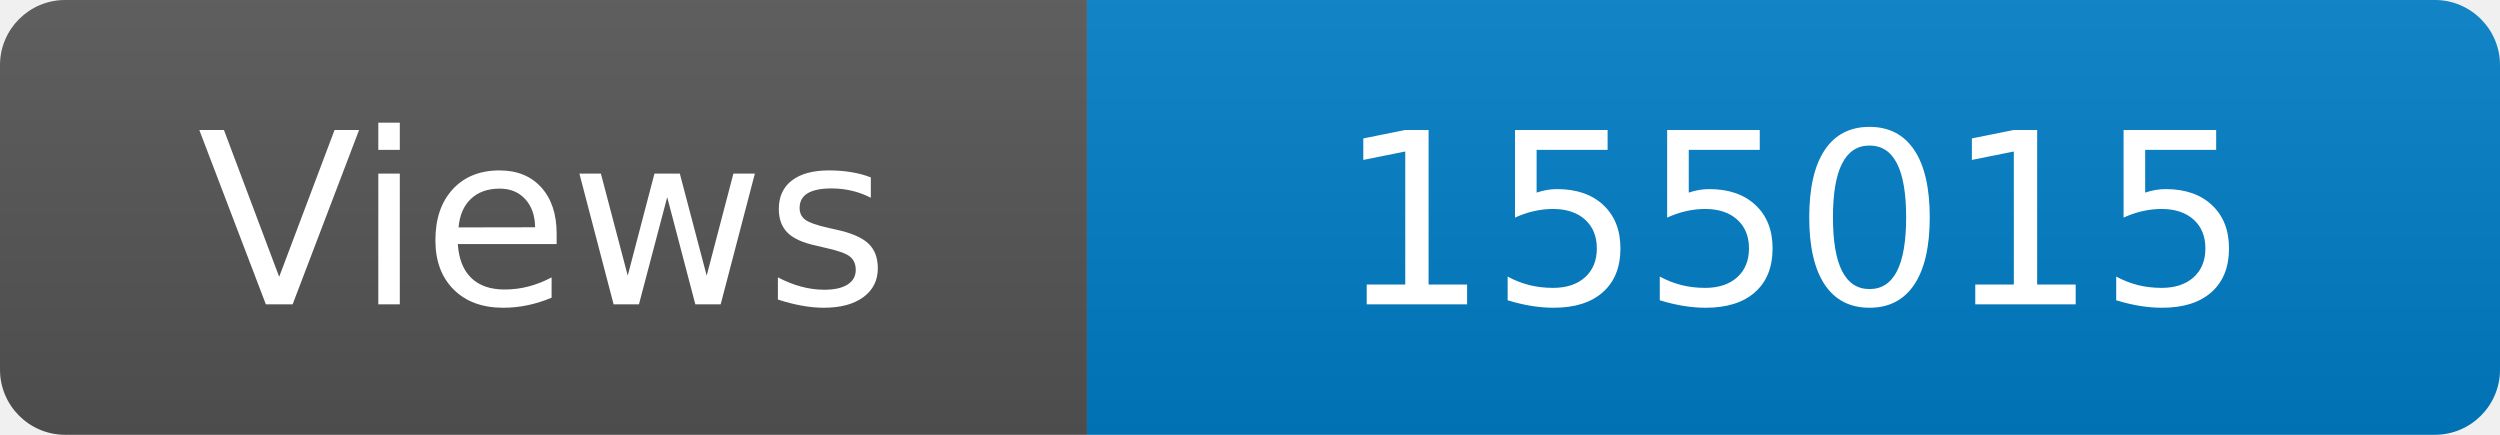
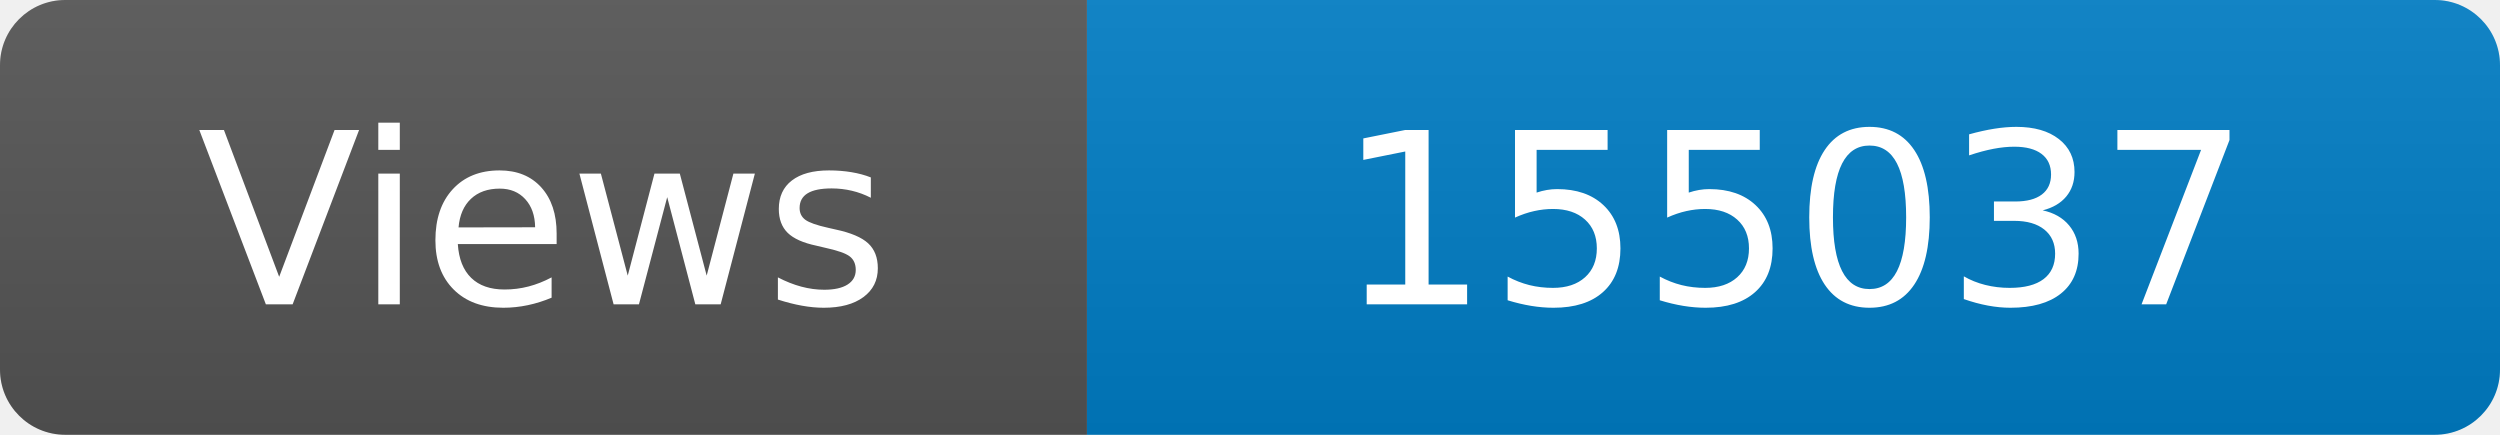
<svg xmlns="http://www.w3.org/2000/svg" width="115" height="20" role="img" aria-label="Maintained?: yes">
  <linearGradient id="s" x2="0" y2="100%">
    <stop offset="0" stop-color="#bbb" stop-opacity=".1" />
    <stop offset="1" stop-opacity=".1" />
  </linearGradient>
  <clipPath id="r">
    <rect width="115" height="20" rx="3" fill="#fff" />
  </clipPath>
  <g clip-path="url(#r)">
    <rect width="50" height="20" fill="#555" />
    <rect x="50" width="160" height="20" fill="#007ec6" />
    <rect width="115" height="20" fill="url(#s)" />
  </g>
  <g fill="#fff" text-anchor="middle" font-family="Verdana,Geneva,DejaVu Sans,sans-serif" font-size="110">
    <text x="250" y="140" transform="scale(.1)" fill="#fff">Views</text>
-     <text x="825" y="140" transform="scale(.1)" fill="#fff">155015</text>
+     <text x="825" y="140" transform="scale(.1)" fill="#fff">155037</text>
  </g>
</svg>
